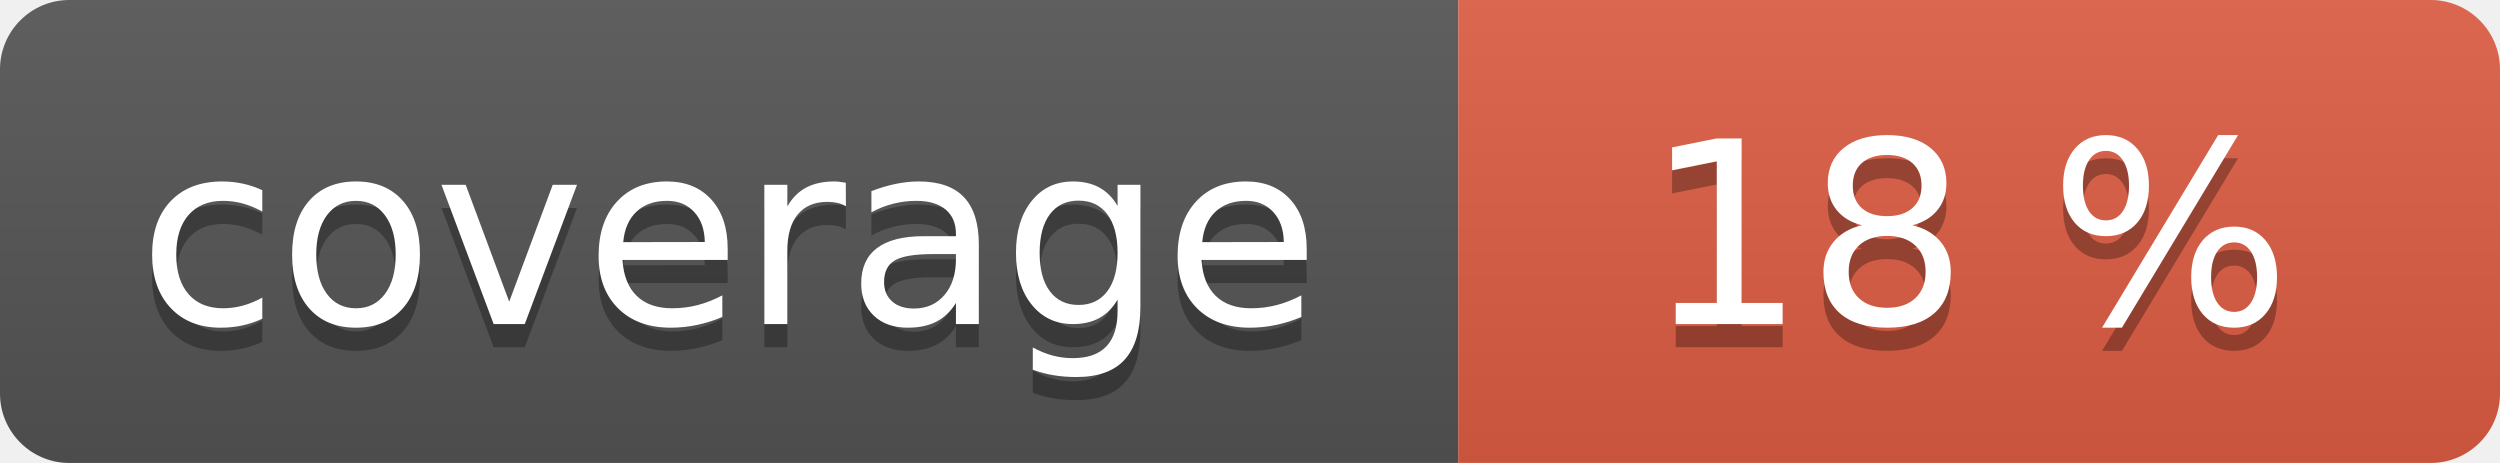
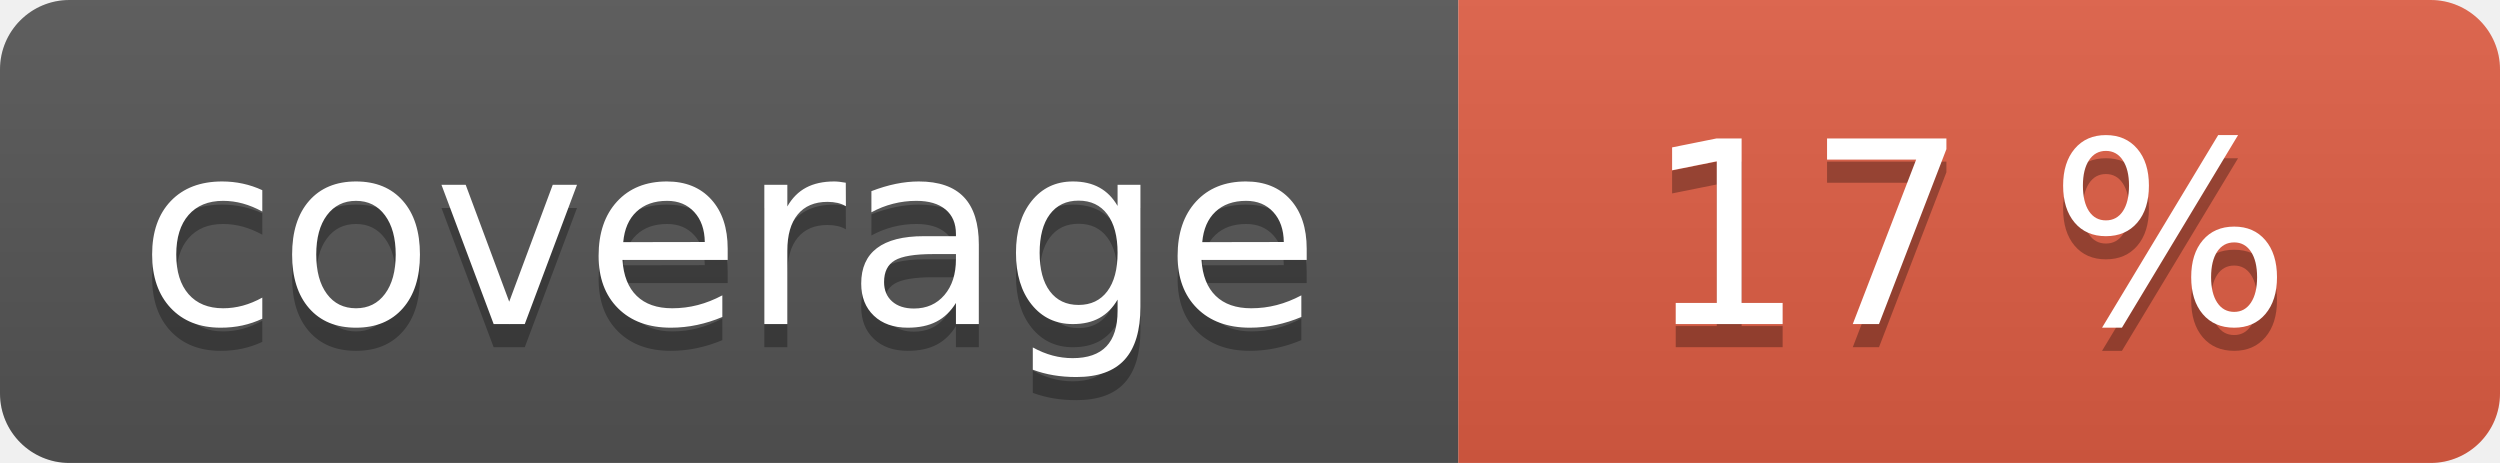
<svg xmlns="http://www.w3.org/2000/svg" width="108" height="20" role="img">
  <linearGradient id="s" x2="0" y2="100%">
    <stop offset="0" stop-color="#bbb" stop-opacity=".1" />
    <stop offset="1" stop-opacity=".1" />
  </linearGradient>
  <clipPath id="r">
    <rect width="108" height="20" rx="3" fill="#fff" />
  </clipPath>
  <g clip-path="url(#r)">
    <rect width="63" height="20" fill="#555" />
    <rect x="63" width="45" height="20" fill="#e05d44" />
    <rect width="108" height="20" fill="url(#s)" />
  </g>
  <g fill="#fff" text-anchor="middle" font-family="Verdana,Geneva,DejaVu Sans,sans-serif" text-rendering="geometricPrecision" font-size="110">
    <text aria-hidden="true" x="315" y="150" fill="#010101" fill-opacity=".3" transform="scale(.1)" textLength="530">coverage</text>
    <text x="315" y="140" transform="scale(.1)" fill="#fff" textLength="530">coverage</text>
-     <text aria-hidden="true" x="850" y="150" fill="#010101" fill-opacity=".3" transform="scale(.1)" textLength="350">18 %</text>
-     <text x="850" y="140" transform="scale(.1)" fill="#fff" textLength="350">18 %</text>
+     <text aria-hidden="true" x="850" y="150" fill="#010101" fill-opacity=".3" transform="scale(.1)" textLength="350">17 %</text>
+     <text x="850" y="140" transform="scale(.1)" fill="#fff" textLength="350">17 %</text>
  </g>
</svg>
